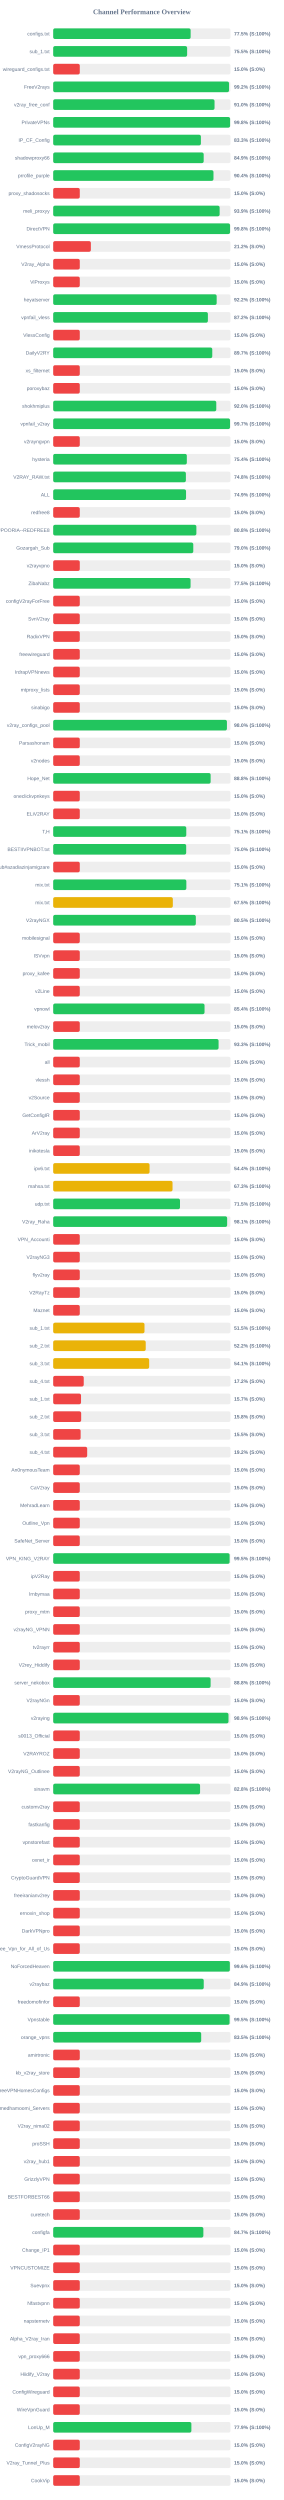
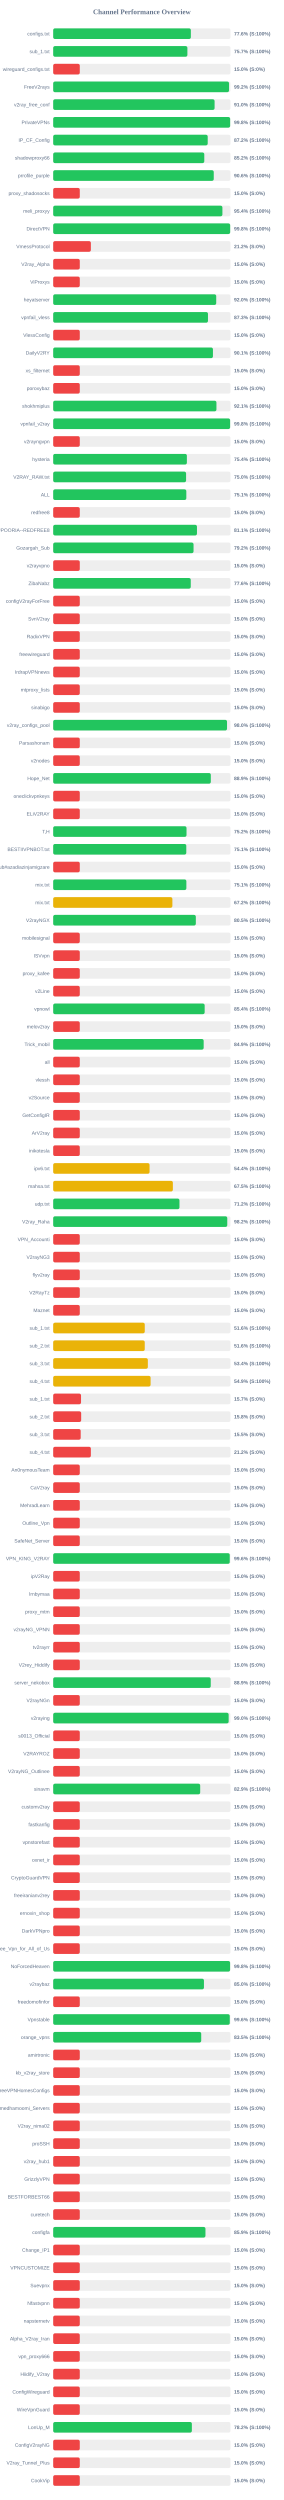
<svg xmlns="http://www.w3.org/2000/svg" width="800" height="7050" version="1.1">
  <style>
        .row { font: 14px Arial; fill: #64748b; }
        .score { font: bold 14px Arial; fill: #64748b; }
    </style>
  <text x="400" y="40" text-anchor="middle" font-size="20px" font-weight="bold" fill="#64748b">Channel Performance Overview</text>
  <rect x="150" y="80" width="500" height="30" fill="#eee" rx="5" />
-   <rect x="150" y="80" width="387.6" height="30" fill="#22c55e" rx="5" />
+   <rect x="150" y="80" width="388.2" height="30" fill="#22c55e" rx="5" />
  <text x="140" y="100" text-anchor="end" class="row">configs.txt</text>
-   <text x="660" y="100" text-anchor="start" class="score">77.5% (S:100%)</text>
+   <text x="660" y="100" text-anchor="start" class="score">77.6% (S:100%)</text>
  <rect x="150" y="130" width="500" height="30" fill="#eee" rx="5" />
-   <rect x="150" y="130" width="377.7" height="30" fill="#22c55e" rx="5" />
+   <rect x="150" y="130" width="378.45" height="30" fill="#22c55e" rx="5" />
  <text x="140" y="150" text-anchor="end" class="row">sub_1.txt</text>
-   <text x="660" y="150" text-anchor="start" class="score">75.5% (S:100%)</text>
+   <text x="660" y="150" text-anchor="start" class="score">75.7% (S:100%)</text>
  <rect x="150" y="180" width="500" height="30" fill="#eee" rx="5" />
  <rect x="150" y="180" width="75.0" height="30" fill="#ef4444" rx="5" />
  <text x="140" y="200" text-anchor="end" class="row">wireguard_configs.txt</text>
  <text x="660" y="200" text-anchor="start" class="score">15.0% (S:0%)</text>
  <rect x="150" y="230" width="500" height="30" fill="#eee" rx="5" />
  <rect x="150" y="230" width="495.9" height="30" fill="#22c55e" rx="5" />
  <text x="140" y="250" text-anchor="end" class="row">FreeV2rays</text>
  <text x="660" y="250" text-anchor="start" class="score">99.2% (S:100%)</text>
  <rect x="150" y="280" width="500" height="30" fill="#eee" rx="5" />
-   <rect x="150" y="280" width="455.0" height="30" fill="#22c55e" rx="5" />
+   <rect x="150" y="280" width="455.15" height="30" fill="#22c55e" rx="5" />
  <text x="140" y="300" text-anchor="end" class="row">v2ray_free_conf</text>
  <text x="660" y="300" text-anchor="start" class="score">91.0% (S:100%)</text>
  <rect x="150" y="330" width="500" height="30" fill="#eee" rx="5" />
-   <rect x="150" y="330" width="498.85" height="30" fill="#22c55e" rx="5" />
+   <rect x="150" y="330" width="499.0" height="30" fill="#22c55e" rx="5" />
  <text x="140" y="350" text-anchor="end" class="row">PrivateVPNs</text>
  <text x="660" y="350" text-anchor="start" class="score">99.8% (S:100%)</text>
  <rect x="150" y="380" width="500" height="30" fill="#eee" rx="5" />
-   <rect x="150" y="380" width="416.55" height="30" fill="#22c55e" rx="5" />
+   <rect x="150" y="380" width="435.75" height="30" fill="#22c55e" rx="5" />
  <text x="140" y="400" text-anchor="end" class="row">IP_CF_Config</text>
-   <text x="660" y="400" text-anchor="start" class="score">83.3% (S:100%)</text>
+   <text x="660" y="400" text-anchor="start" class="score">87.2% (S:100%)</text>
  <rect x="150" y="430" width="500" height="30" fill="#eee" rx="5" />
-   <rect x="150" y="430" width="424.4" height="30" fill="#22c55e" rx="5" />
+   <rect x="150" y="430" width="426.1" height="30" fill="#22c55e" rx="5" />
  <text x="140" y="450" text-anchor="end" class="row">shadowproxy66</text>
-   <text x="660" y="450" text-anchor="start" class="score">84.9% (S:100%)</text>
+   <text x="660" y="450" text-anchor="start" class="score">85.2% (S:100%)</text>
  <rect x="150" y="480" width="500" height="30" fill="#eee" rx="5" />
-   <rect x="150" y="480" width="452.0" height="30" fill="#22c55e" rx="5" />
+   <rect x="150" y="480" width="452.8" height="30" fill="#22c55e" rx="5" />
  <text x="140" y="500" text-anchor="end" class="row">prrofile_purple</text>
-   <text x="660" y="500" text-anchor="start" class="score">90.4% (S:100%)</text>
+   <text x="660" y="500" text-anchor="start" class="score">90.6% (S:100%)</text>
  <rect x="150" y="530" width="500" height="30" fill="#eee" rx="5" />
  <rect x="150" y="530" width="75.0" height="30" fill="#ef4444" rx="5" />
  <text x="140" y="550" text-anchor="end" class="row">proxy_shadosocks</text>
  <text x="660" y="550" text-anchor="start" class="score">15.0% (S:0%)</text>
  <rect x="150" y="580" width="500" height="30" fill="#eee" rx="5" />
-   <rect x="150" y="580" width="469.4" height="30" fill="#22c55e" rx="5" />
+   <rect x="150" y="580" width="477.2" height="30" fill="#22c55e" rx="5" />
  <text x="140" y="600" text-anchor="end" class="row">meli_proxyy</text>
-   <text x="660" y="600" text-anchor="start" class="score">93.9% (S:100%)</text>
+   <text x="660" y="600" text-anchor="start" class="score">95.4% (S:100%)</text>
  <rect x="150" y="630" width="500" height="30" fill="#eee" rx="5" />
-   <rect x="150" y="630" width="498.75" height="30" fill="#22c55e" rx="5" />
+   <rect x="150" y="630" width="499.05" height="30" fill="#22c55e" rx="5" />
  <text x="140" y="650" text-anchor="end" class="row">DirectVPN</text>
  <text x="660" y="650" text-anchor="start" class="score">99.8% (S:100%)</text>
  <rect x="150" y="680" width="500" height="30" fill="#eee" rx="5" />
  <rect x="150" y="680" width="106.25" height="30" fill="#ef4444" rx="5" />
  <text x="140" y="700" text-anchor="end" class="row">VmessProtocol</text>
  <text x="660" y="700" text-anchor="start" class="score">21.2% (S:0%)</text>
  <rect x="150" y="730" width="500" height="30" fill="#eee" rx="5" />
  <rect x="150" y="730" width="75.0" height="30" fill="#ef4444" rx="5" />
  <text x="140" y="750" text-anchor="end" class="row">V2ray_Alpha</text>
  <text x="660" y="750" text-anchor="start" class="score">15.0% (S:0%)</text>
  <rect x="150" y="780" width="500" height="30" fill="#eee" rx="5" />
  <rect x="150" y="780" width="75.0" height="30" fill="#ef4444" rx="5" />
  <text x="140" y="800" text-anchor="end" class="row">ViProxys</text>
  <text x="660" y="800" text-anchor="start" class="score">15.0% (S:0%)</text>
  <rect x="150" y="830" width="500" height="30" fill="#eee" rx="5" />
-   <rect x="150" y="830" width="461.0" height="30" fill="#22c55e" rx="5" />
+   <rect x="150" y="830" width="459.75" height="30" fill="#22c55e" rx="5" />
  <text x="140" y="850" text-anchor="end" class="row">heyatserver</text>
-   <text x="660" y="850" text-anchor="start" class="score">92.2% (S:100%)</text>
+   <text x="660" y="850" text-anchor="start" class="score">92.0% (S:100%)</text>
  <rect x="150" y="880" width="500" height="30" fill="#eee" rx="5" />
-   <rect x="150" y="880" width="436.25" height="30" fill="#22c55e" rx="5" />
+   <rect x="150" y="880" width="436.5" height="30" fill="#22c55e" rx="5" />
  <text x="140" y="900" text-anchor="end" class="row">vpnfail_vless</text>
-   <text x="660" y="900" text-anchor="start" class="score">87.2% (S:100%)</text>
+   <text x="660" y="900" text-anchor="start" class="score">87.3% (S:100%)</text>
  <rect x="150" y="930" width="500" height="30" fill="#eee" rx="5" />
  <rect x="150" y="930" width="75.0" height="30" fill="#ef4444" rx="5" />
  <text x="140" y="950" text-anchor="end" class="row">VlessConfig</text>
  <text x="660" y="950" text-anchor="start" class="score">15.0% (S:0%)</text>
  <rect x="150" y="980" width="500" height="30" fill="#eee" rx="5" />
-   <rect x="150" y="980" width="448.6" height="30" fill="#22c55e" rx="5" />
+   <rect x="150" y="980" width="450.5" height="30" fill="#22c55e" rx="5" />
  <text x="140" y="1000" text-anchor="end" class="row">DailyV2RY</text>
-   <text x="660" y="1000" text-anchor="start" class="score">89.7% (S:100%)</text>
+   <text x="660" y="1000" text-anchor="start" class="score">90.1% (S:100%)</text>
  <rect x="150" y="1030" width="500" height="30" fill="#eee" rx="5" />
  <rect x="150" y="1030" width="75.0" height="30" fill="#ef4444" rx="5" />
  <text x="140" y="1050" text-anchor="end" class="row">xs_filternet</text>
  <text x="660" y="1050" text-anchor="start" class="score">15.0% (S:0%)</text>
  <rect x="150" y="1080" width="500" height="30" fill="#eee" rx="5" />
  <rect x="150" y="1080" width="75.0" height="30" fill="#ef4444" rx="5" />
  <text x="140" y="1100" text-anchor="end" class="row">poroxybaz</text>
  <text x="660" y="1100" text-anchor="start" class="score">15.0% (S:0%)</text>
  <rect x="150" y="1130" width="500" height="30" fill="#eee" rx="5" />
-   <rect x="150" y="1130" width="459.9" height="30" fill="#22c55e" rx="5" />
+   <rect x="150" y="1130" width="460.35" height="30" fill="#22c55e" rx="5" />
  <text x="140" y="1150" text-anchor="end" class="row">shokhmiplus</text>
-   <text x="660" y="1150" text-anchor="start" class="score">92.0% (S:100%)</text>
+   <text x="660" y="1150" text-anchor="start" class="score">92.1% (S:100%)</text>
  <rect x="150" y="1180" width="500" height="30" fill="#eee" rx="5" />
-   <rect x="150" y="1180" width="498.7" height="30" fill="#22c55e" rx="5" />
+   <rect x="150" y="1180" width="498.9" height="30" fill="#22c55e" rx="5" />
  <text x="140" y="1200" text-anchor="end" class="row">vpnfail_v2ray</text>
-   <text x="660" y="1200" text-anchor="start" class="score">99.7% (S:100%)</text>
+   <text x="660" y="1200" text-anchor="start" class="score">99.8% (S:100%)</text>
  <rect x="150" y="1230" width="500" height="30" fill="#eee" rx="5" />
  <rect x="150" y="1230" width="75.0" height="30" fill="#ef4444" rx="5" />
  <text x="140" y="1250" text-anchor="end" class="row">v2rayngvpn</text>
  <text x="660" y="1250" text-anchor="start" class="score">15.0% (S:0%)</text>
  <rect x="150" y="1280" width="500" height="30" fill="#eee" rx="5" />
-   <rect x="150" y="1280" width="376.85" height="30" fill="#22c55e" rx="5" />
+   <rect x="150" y="1280" width="377.0" height="30" fill="#22c55e" rx="5" />
  <text x="140" y="1300" text-anchor="end" class="row">hysteria</text>
  <text x="660" y="1300" text-anchor="start" class="score">75.4% (S:100%)</text>
  <rect x="150" y="1330" width="500" height="30" fill="#eee" rx="5" />
-   <rect x="150" y="1330" width="374.2" height="30" fill="#22c55e" rx="5" />
+   <rect x="150" y="1330" width="374.75" height="30" fill="#22c55e" rx="5" />
  <text x="140" y="1350" text-anchor="end" class="row">V2RAY_RAW.txt</text>
-   <text x="660" y="1350" text-anchor="start" class="score">74.8% (S:100%)</text>
+   <text x="660" y="1350" text-anchor="start" class="score">75.0% (S:100%)</text>
  <rect x="150" y="1380" width="500" height="30" fill="#eee" rx="5" />
-   <rect x="150" y="1380" width="374.65" height="30" fill="#22c55e" rx="5" />
+   <rect x="150" y="1380" width="375.45" height="30" fill="#22c55e" rx="5" />
  <text x="140" y="1400" text-anchor="end" class="row">ALL</text>
-   <text x="660" y="1400" text-anchor="start" class="score">74.9% (S:100%)</text>
+   <text x="660" y="1400" text-anchor="start" class="score">75.1% (S:100%)</text>
  <rect x="150" y="1430" width="500" height="30" fill="#eee" rx="5" />
  <rect x="150" y="1430" width="75.0" height="30" fill="#ef4444" rx="5" />
  <text x="140" y="1450" text-anchor="end" class="row">redfree8</text>
  <text x="660" y="1450" text-anchor="start" class="score">15.0% (S:0%)</text>
  <rect x="150" y="1480" width="500" height="30" fill="#eee" rx="5" />
-   <rect x="150" y="1480" width="403.8" height="30" fill="#22c55e" rx="5" />
+   <rect x="150" y="1480" width="405.45" height="30" fill="#22c55e" rx="5" />
  <text x="140" y="1500" text-anchor="end" class="row">POORIA--REDFREE8.txt#POORIA--REDFREE8</text>
-   <text x="660" y="1500" text-anchor="start" class="score">80.8% (S:100%)</text>
+   <text x="660" y="1500" text-anchor="start" class="score">81.1% (S:100%)</text>
  <rect x="150" y="1530" width="500" height="30" fill="#eee" rx="5" />
-   <rect x="150" y="1530" width="395.05" height="30" fill="#22c55e" rx="5" />
+   <rect x="150" y="1530" width="395.8" height="30" fill="#22c55e" rx="5" />
  <text x="140" y="1550" text-anchor="end" class="row">Gozargah_Sub</text>
-   <text x="660" y="1550" text-anchor="start" class="score">79.0% (S:100%)</text>
+   <text x="660" y="1550" text-anchor="start" class="score">79.2% (S:100%)</text>
  <rect x="150" y="1580" width="500" height="30" fill="#eee" rx="5" />
  <rect x="150" y="1580" width="75.0" height="30" fill="#ef4444" rx="5" />
  <text x="140" y="1600" text-anchor="end" class="row">v2rayvpno</text>
  <text x="660" y="1600" text-anchor="start" class="score">15.0% (S:0%)</text>
  <rect x="150" y="1630" width="500" height="30" fill="#eee" rx="5" />
-   <rect x="150" y="1630" width="387.4" height="30" fill="#22c55e" rx="5" />
+   <rect x="150" y="1630" width="387.95" height="30" fill="#22c55e" rx="5" />
  <text x="140" y="1650" text-anchor="end" class="row">ZibaNabz</text>
-   <text x="660" y="1650" text-anchor="start" class="score">77.5% (S:100%)</text>
+   <text x="660" y="1650" text-anchor="start" class="score">77.6% (S:100%)</text>
  <rect x="150" y="1680" width="500" height="30" fill="#eee" rx="5" />
  <rect x="150" y="1680" width="75.0" height="30" fill="#ef4444" rx="5" />
  <text x="140" y="1700" text-anchor="end" class="row">configV2rayForFree</text>
  <text x="660" y="1700" text-anchor="start" class="score">15.0% (S:0%)</text>
  <rect x="150" y="1730" width="500" height="30" fill="#eee" rx="5" />
  <rect x="150" y="1730" width="75.0" height="30" fill="#ef4444" rx="5" />
  <text x="140" y="1750" text-anchor="end" class="row">SvnV2ray</text>
  <text x="660" y="1750" text-anchor="start" class="score">15.0% (S:0%)</text>
  <rect x="150" y="1780" width="500" height="30" fill="#eee" rx="5" />
  <rect x="150" y="1780" width="75.0" height="30" fill="#ef4444" rx="5" />
  <text x="140" y="1800" text-anchor="end" class="row">RadixVPN</text>
  <text x="660" y="1800" text-anchor="start" class="score">15.0% (S:0%)</text>
  <rect x="150" y="1830" width="500" height="30" fill="#eee" rx="5" />
  <rect x="150" y="1830" width="75.0" height="30" fill="#ef4444" rx="5" />
  <text x="140" y="1850" text-anchor="end" class="row">freewireguard</text>
  <text x="660" y="1850" text-anchor="start" class="score">15.0% (S:0%)</text>
  <rect x="150" y="1880" width="500" height="30" fill="#eee" rx="5" />
  <rect x="150" y="1880" width="75.0" height="30" fill="#ef4444" rx="5" />
  <text x="140" y="1900" text-anchor="end" class="row">IrdrapVPNnews</text>
  <text x="660" y="1900" text-anchor="start" class="score">15.0% (S:0%)</text>
  <rect x="150" y="1930" width="500" height="30" fill="#eee" rx="5" />
  <rect x="150" y="1930" width="75.0" height="30" fill="#ef4444" rx="5" />
  <text x="140" y="1950" text-anchor="end" class="row">mtproxy_lists</text>
  <text x="660" y="1950" text-anchor="start" class="score">15.0% (S:0%)</text>
  <rect x="150" y="1980" width="500" height="30" fill="#eee" rx="5" />
  <rect x="150" y="1980" width="75.0" height="30" fill="#ef4444" rx="5" />
  <text x="140" y="2000" text-anchor="end" class="row">sinabigo</text>
  <text x="660" y="2000" text-anchor="start" class="score">15.0% (S:0%)</text>
  <rect x="150" y="2030" width="500" height="30" fill="#eee" rx="5" />
-   <rect x="150" y="2030" width="489.95" height="30" fill="#22c55e" rx="5" />
+   <rect x="150" y="2030" width="490.25" height="30" fill="#22c55e" rx="5" />
  <text x="140" y="2050" text-anchor="end" class="row">v2ray_configs_pool</text>
  <text x="660" y="2050" text-anchor="start" class="score">98.0% (S:100%)</text>
  <rect x="150" y="2080" width="500" height="30" fill="#eee" rx="5" />
  <rect x="150" y="2080" width="75.0" height="30" fill="#ef4444" rx="5" />
  <text x="140" y="2100" text-anchor="end" class="row">Parsashonam</text>
  <text x="660" y="2100" text-anchor="start" class="score">15.0% (S:0%)</text>
  <rect x="150" y="2130" width="500" height="30" fill="#eee" rx="5" />
  <rect x="150" y="2130" width="75.0" height="30" fill="#ef4444" rx="5" />
  <text x="140" y="2150" text-anchor="end" class="row">v2nodes</text>
  <text x="660" y="2150" text-anchor="start" class="score">15.0% (S:0%)</text>
  <rect x="150" y="2180" width="500" height="30" fill="#eee" rx="5" />
-   <rect x="150" y="2180" width="444.0" height="30" fill="#22c55e" rx="5" />
+   <rect x="150" y="2180" width="444.5" height="30" fill="#22c55e" rx="5" />
  <text x="140" y="2200" text-anchor="end" class="row">Hope_Net</text>
-   <text x="660" y="2200" text-anchor="start" class="score">88.8% (S:100%)</text>
+   <text x="660" y="2200" text-anchor="start" class="score">88.9% (S:100%)</text>
  <rect x="150" y="2230" width="500" height="30" fill="#eee" rx="5" />
  <rect x="150" y="2230" width="75.0" height="30" fill="#ef4444" rx="5" />
  <text x="140" y="2250" text-anchor="end" class="row">oneclickvpnkeys</text>
  <text x="660" y="2250" text-anchor="start" class="score">15.0% (S:0%)</text>
  <rect x="150" y="2280" width="500" height="30" fill="#eee" rx="5" />
  <rect x="150" y="2280" width="75.0" height="30" fill="#ef4444" rx="5" />
  <text x="140" y="2300" text-anchor="end" class="row">ELiV2RAY</text>
  <text x="660" y="2300" text-anchor="start" class="score">15.0% (S:0%)</text>
  <rect x="150" y="2330" width="500" height="30" fill="#eee" rx="5" />
-   <rect x="150" y="2330" width="375.3" height="30" fill="#22c55e" rx="5" />
+   <rect x="150" y="2330" width="376.0" height="30" fill="#22c55e" rx="5" />
  <text x="140" y="2350" text-anchor="end" class="row">T,H</text>
-   <text x="660" y="2350" text-anchor="start" class="score">75.1% (S:100%)</text>
+   <text x="660" y="2350" text-anchor="start" class="score">75.2% (S:100%)</text>
  <rect x="150" y="2380" width="500" height="30" fill="#eee" rx="5" />
-   <rect x="150" y="2380" width="375.05" height="30" fill="#22c55e" rx="5" />
+   <rect x="150" y="2380" width="375.35" height="30" fill="#22c55e" rx="5" />
  <text x="140" y="2400" text-anchor="end" class="row">BESTIIVPNBOT.txt</text>
-   <text x="660" y="2400" text-anchor="start" class="score">75.0% (S:100%)</text>
+   <text x="660" y="2400" text-anchor="start" class="score">75.1% (S:100%)</text>
  <rect x="150" y="2430" width="500" height="30" fill="#eee" rx="5" />
  <rect x="150" y="2430" width="75.0" height="30" fill="#ef4444" rx="5" />
  <text x="140" y="2450" text-anchor="end" class="row">Sub#azadiazinjamigzare</text>
  <text x="660" y="2450" text-anchor="start" class="score">15.0% (S:0%)</text>
  <rect x="150" y="2480" width="500" height="30" fill="#eee" rx="5" />
-   <rect x="150" y="2480" width="375.5" height="30" fill="#22c55e" rx="5" />
+   <rect x="150" y="2480" width="375.55" height="30" fill="#22c55e" rx="5" />
  <text x="140" y="2500" text-anchor="end" class="row">mix.txt</text>
  <text x="660" y="2500" text-anchor="start" class="score">75.1% (S:100%)</text>
  <rect x="150" y="2530" width="500" height="30" fill="#eee" rx="5" />
-   <rect x="150" y="2530" width="337.4" height="30" fill="#eab308" rx="5" />
+   <rect x="150" y="2530" width="336.1" height="30" fill="#eab308" rx="5" />
  <text x="140" y="2550" text-anchor="end" class="row">mix.txt</text>
-   <text x="660" y="2550" text-anchor="start" class="score">67.5% (S:100%)</text>
+   <text x="660" y="2550" text-anchor="start" class="score">67.2% (S:100%)</text>
  <rect x="150" y="2580" width="500" height="30" fill="#eee" rx="5" />
  <rect x="150" y="2580" width="402.25" height="30" fill="#22c55e" rx="5" />
  <text x="140" y="2600" text-anchor="end" class="row">V2rayNGX</text>
  <text x="660" y="2600" text-anchor="start" class="score">80.5% (S:100%)</text>
  <rect x="150" y="2630" width="500" height="30" fill="#eee" rx="5" />
  <rect x="150" y="2630" width="75.0" height="30" fill="#ef4444" rx="5" />
  <text x="140" y="2650" text-anchor="end" class="row">mobilesignal</text>
  <text x="660" y="2650" text-anchor="start" class="score">15.0% (S:0%)</text>
  <rect x="150" y="2680" width="500" height="30" fill="#eee" rx="5" />
  <rect x="150" y="2680" width="75.0" height="30" fill="#ef4444" rx="5" />
  <text x="140" y="2700" text-anchor="end" class="row">ISVvpn</text>
  <text x="660" y="2700" text-anchor="start" class="score">15.0% (S:0%)</text>
  <rect x="150" y="2730" width="500" height="30" fill="#eee" rx="5" />
  <rect x="150" y="2730" width="75.0" height="30" fill="#ef4444" rx="5" />
  <text x="140" y="2750" text-anchor="end" class="row">proxy_kafee</text>
  <text x="660" y="2750" text-anchor="start" class="score">15.0% (S:0%)</text>
  <rect x="150" y="2780" width="500" height="30" fill="#eee" rx="5" />
  <rect x="150" y="2780" width="75.0" height="30" fill="#ef4444" rx="5" />
  <text x="140" y="2800" text-anchor="end" class="row">v2Line</text>
  <text x="660" y="2800" text-anchor="start" class="score">15.0% (S:0%)</text>
  <rect x="150" y="2830" width="500" height="30" fill="#eee" rx="5" />
-   <rect x="150" y="2830" width="426.8" height="30" fill="#22c55e" rx="5" />
+   <rect x="150" y="2830" width="427.15" height="30" fill="#22c55e" rx="5" />
  <text x="140" y="2850" text-anchor="end" class="row">vpnowl</text>
  <text x="660" y="2850" text-anchor="start" class="score">85.4% (S:100%)</text>
  <rect x="150" y="2880" width="500" height="30" fill="#eee" rx="5" />
  <rect x="150" y="2880" width="75.0" height="30" fill="#ef4444" rx="5" />
  <text x="140" y="2900" text-anchor="end" class="row">melov2ray</text>
  <text x="660" y="2900" text-anchor="start" class="score">15.0% (S:0%)</text>
  <rect x="150" y="2930" width="500" height="30" fill="#eee" rx="5" />
-   <rect x="150" y="2930" width="466.4" height="30" fill="#22c55e" rx="5" />
+   <rect x="150" y="2930" width="424.35" height="30" fill="#22c55e" rx="5" />
  <text x="140" y="2950" text-anchor="end" class="row">Trick_mobil</text>
-   <text x="660" y="2950" text-anchor="start" class="score">93.3% (S:100%)</text>
+   <text x="660" y="2950" text-anchor="start" class="score">84.9% (S:100%)</text>
  <rect x="150" y="2980" width="500" height="30" fill="#eee" rx="5" />
  <rect x="150" y="2980" width="75.0" height="30" fill="#ef4444" rx="5" />
  <text x="140" y="3000" text-anchor="end" class="row">all</text>
  <text x="660" y="3000" text-anchor="start" class="score">15.0% (S:0%)</text>
  <rect x="150" y="3030" width="500" height="30" fill="#eee" rx="5" />
  <rect x="150" y="3030" width="75.0" height="30" fill="#ef4444" rx="5" />
  <text x="140" y="3050" text-anchor="end" class="row">vlessh</text>
  <text x="660" y="3050" text-anchor="start" class="score">15.0% (S:0%)</text>
  <rect x="150" y="3080" width="500" height="30" fill="#eee" rx="5" />
  <rect x="150" y="3080" width="75.0" height="30" fill="#ef4444" rx="5" />
  <text x="140" y="3100" text-anchor="end" class="row">v2Source</text>
  <text x="660" y="3100" text-anchor="start" class="score">15.0% (S:0%)</text>
  <rect x="150" y="3130" width="500" height="30" fill="#eee" rx="5" />
  <rect x="150" y="3130" width="75.0" height="30" fill="#ef4444" rx="5" />
  <text x="140" y="3150" text-anchor="end" class="row">GetConfigIR</text>
  <text x="660" y="3150" text-anchor="start" class="score">15.0% (S:0%)</text>
  <rect x="150" y="3180" width="500" height="30" fill="#eee" rx="5" />
  <rect x="150" y="3180" width="75.0" height="30" fill="#ef4444" rx="5" />
  <text x="140" y="3200" text-anchor="end" class="row">ArV2ray</text>
  <text x="660" y="3200" text-anchor="start" class="score">15.0% (S:0%)</text>
  <rect x="150" y="3230" width="500" height="30" fill="#eee" rx="5" />
  <rect x="150" y="3230" width="75.0" height="30" fill="#ef4444" rx="5" />
  <text x="140" y="3250" text-anchor="end" class="row">inikotesla</text>
  <text x="660" y="3250" text-anchor="start" class="score">15.0% (S:0%)</text>
  <rect x="150" y="3280" width="500" height="30" fill="#eee" rx="5" />
  <rect x="150" y="3280" width="271.75" height="30" fill="#eab308" rx="5" />
  <text x="140" y="3300" text-anchor="end" class="row">ipv6.txt</text>
  <text x="660" y="3300" text-anchor="start" class="score">54.4% (S:100%)</text>
  <rect x="150" y="3330" width="500" height="30" fill="#eee" rx="5" />
-   <rect x="150" y="3330" width="336.55" height="30" fill="#eab308" rx="5" />
+   <rect x="150" y="3330" width="337.5" height="30" fill="#eab308" rx="5" />
  <text x="140" y="3350" text-anchor="end" class="row">mahsa.txt</text>
-   <text x="660" y="3350" text-anchor="start" class="score">67.3% (S:100%)</text>
+   <text x="660" y="3350" text-anchor="start" class="score">67.5% (S:100%)</text>
  <rect x="150" y="3380" width="500" height="30" fill="#eee" rx="5" />
-   <rect x="150" y="3380" width="357.6" height="30" fill="#22c55e" rx="5" />
+   <rect x="150" y="3380" width="356.1" height="30" fill="#22c55e" rx="5" />
  <text x="140" y="3400" text-anchor="end" class="row">udp.txt</text>
-   <text x="660" y="3400" text-anchor="start" class="score">71.5% (S:100%)</text>
+   <text x="660" y="3400" text-anchor="start" class="score">71.2% (S:100%)</text>
  <rect x="150" y="3430" width="500" height="30" fill="#eee" rx="5" />
-   <rect x="150" y="3430" width="490.55" height="30" fill="#22c55e" rx="5" />
+   <rect x="150" y="3430" width="490.9" height="30" fill="#22c55e" rx="5" />
  <text x="140" y="3450" text-anchor="end" class="row">V2ray_Raha</text>
-   <text x="660" y="3450" text-anchor="start" class="score">98.1% (S:100%)</text>
+   <text x="660" y="3450" text-anchor="start" class="score">98.2% (S:100%)</text>
  <rect x="150" y="3480" width="500" height="30" fill="#eee" rx="5" />
  <rect x="150" y="3480" width="75.0" height="30" fill="#ef4444" rx="5" />
  <text x="140" y="3500" text-anchor="end" class="row">VPN_Accounti</text>
  <text x="660" y="3500" text-anchor="start" class="score">15.0% (S:0%)</text>
  <rect x="150" y="3530" width="500" height="30" fill="#eee" rx="5" />
  <rect x="150" y="3530" width="75.0" height="30" fill="#ef4444" rx="5" />
  <text x="140" y="3550" text-anchor="end" class="row">V2rayNG3</text>
  <text x="660" y="3550" text-anchor="start" class="score">15.0% (S:0%)</text>
  <rect x="150" y="3580" width="500" height="30" fill="#eee" rx="5" />
  <rect x="150" y="3580" width="75.0" height="30" fill="#ef4444" rx="5" />
  <text x="140" y="3600" text-anchor="end" class="row">flyv2ray</text>
  <text x="660" y="3600" text-anchor="start" class="score">15.0% (S:0%)</text>
  <rect x="150" y="3630" width="500" height="30" fill="#eee" rx="5" />
  <rect x="150" y="3630" width="75.0" height="30" fill="#ef4444" rx="5" />
  <text x="140" y="3650" text-anchor="end" class="row">V2RayTz</text>
  <text x="660" y="3650" text-anchor="start" class="score">15.0% (S:0%)</text>
  <rect x="150" y="3680" width="500" height="30" fill="#eee" rx="5" />
  <rect x="150" y="3680" width="75.0" height="30" fill="#ef4444" rx="5" />
  <text x="140" y="3700" text-anchor="end" class="row">Maznet</text>
  <text x="660" y="3700" text-anchor="start" class="score">15.0% (S:0%)</text>
  <rect x="150" y="3730" width="500" height="30" fill="#eee" rx="5" />
-   <rect x="150" y="3730" width="257.5" height="30" fill="#eab308" rx="5" />
+   <rect x="150" y="3730" width="258.25" height="30" fill="#eab308" rx="5" />
  <text x="140" y="3750" text-anchor="end" class="row">sub_1.txt</text>
-   <text x="660" y="3750" text-anchor="start" class="score">51.5% (S:100%)</text>
+   <text x="660" y="3750" text-anchor="start" class="score">51.6% (S:100%)</text>
  <rect x="150" y="3780" width="500" height="30" fill="#eee" rx="5" />
-   <rect x="150" y="3780" width="260.95" height="30" fill="#eab308" rx="5" />
+   <rect x="150" y="3780" width="258.2" height="30" fill="#eab308" rx="5" />
  <text x="140" y="3800" text-anchor="end" class="row">sub_2.txt</text>
-   <text x="660" y="3800" text-anchor="start" class="score">52.2% (S:100%)</text>
+   <text x="660" y="3800" text-anchor="start" class="score">51.6% (S:100%)</text>
  <rect x="150" y="3830" width="500" height="30" fill="#eee" rx="5" />
-   <rect x="150" y="3830" width="270.65" height="30" fill="#eab308" rx="5" />
+   <rect x="150" y="3830" width="266.95" height="30" fill="#eab308" rx="5" />
  <text x="140" y="3850" text-anchor="end" class="row">sub_3.txt</text>
-   <text x="660" y="3850" text-anchor="start" class="score">54.1% (S:100%)</text>
+   <text x="660" y="3850" text-anchor="start" class="score">53.4% (S:100%)</text>
  <rect x="150" y="3880" width="500" height="30" fill="#eee" rx="5" />
-   <rect x="150" y="3880" width="86.15" height="30" fill="#ef4444" rx="5" />
+   <rect x="150" y="3880" width="274.7" height="30" fill="#eab308" rx="5" />
  <text x="140" y="3900" text-anchor="end" class="row">sub_4.txt</text>
-   <text x="660" y="3900" text-anchor="start" class="score">17.2% (S:0%)</text>
+   <text x="660" y="3900" text-anchor="start" class="score">54.9% (S:100%)</text>
  <rect x="150" y="3930" width="500" height="30" fill="#eee" rx="5" />
  <rect x="150" y="3930" width="78.5" height="30" fill="#ef4444" rx="5" />
  <text x="140" y="3950" text-anchor="end" class="row">sub_1.txt</text>
  <text x="660" y="3950" text-anchor="start" class="score">15.7% (S:0%)</text>
  <rect x="150" y="3980" width="500" height="30" fill="#eee" rx="5" />
  <rect x="150" y="3980" width="78.9" height="30" fill="#ef4444" rx="5" />
  <text x="140" y="4000" text-anchor="end" class="row">sub_2.txt</text>
  <text x="660" y="4000" text-anchor="start" class="score">15.8% (S:0%)</text>
  <rect x="150" y="4030" width="500" height="30" fill="#eee" rx="5" />
-   <rect x="150" y="4030" width="77.4" height="30" fill="#ef4444" rx="5" />
+   <rect x="150" y="4030" width="77.55" height="30" fill="#ef4444" rx="5" />
  <text x="140" y="4050" text-anchor="end" class="row">sub_3.txt</text>
  <text x="660" y="4050" text-anchor="start" class="score">15.5% (S:0%)</text>
  <rect x="150" y="4080" width="500" height="30" fill="#eee" rx="5" />
-   <rect x="150" y="4080" width="95.85" height="30" fill="#ef4444" rx="5" />
+   <rect x="150" y="4080" width="106.25" height="30" fill="#ef4444" rx="5" />
  <text x="140" y="4100" text-anchor="end" class="row">sub_4.txt</text>
-   <text x="660" y="4100" text-anchor="start" class="score">19.2% (S:0%)</text>
+   <text x="660" y="4100" text-anchor="start" class="score">21.2% (S:0%)</text>
  <rect x="150" y="4130" width="500" height="30" fill="#eee" rx="5" />
  <rect x="150" y="4130" width="75.0" height="30" fill="#ef4444" rx="5" />
  <text x="140" y="4150" text-anchor="end" class="row">An0nymousTeam</text>
  <text x="660" y="4150" text-anchor="start" class="score">15.0% (S:0%)</text>
  <rect x="150" y="4180" width="500" height="30" fill="#eee" rx="5" />
  <rect x="150" y="4180" width="75.0" height="30" fill="#ef4444" rx="5" />
  <text x="140" y="4200" text-anchor="end" class="row">CaV2ray</text>
  <text x="660" y="4200" text-anchor="start" class="score">15.0% (S:0%)</text>
  <rect x="150" y="4230" width="500" height="30" fill="#eee" rx="5" />
  <rect x="150" y="4230" width="75.0" height="30" fill="#ef4444" rx="5" />
  <text x="140" y="4250" text-anchor="end" class="row">MehradLearn</text>
  <text x="660" y="4250" text-anchor="start" class="score">15.0% (S:0%)</text>
  <rect x="150" y="4280" width="500" height="30" fill="#eee" rx="5" />
  <rect x="150" y="4280" width="75.0" height="30" fill="#ef4444" rx="5" />
  <text x="140" y="4300" text-anchor="end" class="row">Outline_Vpn</text>
  <text x="660" y="4300" text-anchor="start" class="score">15.0% (S:0%)</text>
  <rect x="150" y="4330" width="500" height="30" fill="#eee" rx="5" />
  <rect x="150" y="4330" width="75.0" height="30" fill="#ef4444" rx="5" />
  <text x="140" y="4350" text-anchor="end" class="row">SafeNet_Server</text>
  <text x="660" y="4350" text-anchor="start" class="score">15.0% (S:0%)</text>
  <rect x="150" y="4380" width="500" height="30" fill="#eee" rx="5" />
-   <rect x="150" y="4380" width="497.5" height="30" fill="#22c55e" rx="5" />
+   <rect x="150" y="4380" width="497.9" height="30" fill="#22c55e" rx="5" />
  <text x="140" y="4400" text-anchor="end" class="row">VPN_KING_V2RAY</text>
-   <text x="660" y="4400" text-anchor="start" class="score">99.5% (S:100%)</text>
+   <text x="660" y="4400" text-anchor="start" class="score">99.6% (S:100%)</text>
  <rect x="150" y="4430" width="500" height="30" fill="#eee" rx="5" />
  <rect x="150" y="4430" width="75.0" height="30" fill="#ef4444" rx="5" />
  <text x="140" y="4450" text-anchor="end" class="row">ipV2Ray</text>
  <text x="660" y="4450" text-anchor="start" class="score">15.0% (S:0%)</text>
  <rect x="150" y="4480" width="500" height="30" fill="#eee" rx="5" />
  <rect x="150" y="4480" width="75.0" height="30" fill="#ef4444" rx="5" />
  <text x="140" y="4500" text-anchor="end" class="row">lrnbymaa</text>
  <text x="660" y="4500" text-anchor="start" class="score">15.0% (S:0%)</text>
  <rect x="150" y="4530" width="500" height="30" fill="#eee" rx="5" />
  <rect x="150" y="4530" width="75.0" height="30" fill="#ef4444" rx="5" />
  <text x="140" y="4550" text-anchor="end" class="row">proxy_mtm</text>
  <text x="660" y="4550" text-anchor="start" class="score">15.0% (S:0%)</text>
  <rect x="150" y="4580" width="500" height="30" fill="#eee" rx="5" />
  <rect x="150" y="4580" width="75.0" height="30" fill="#ef4444" rx="5" />
  <text x="140" y="4600" text-anchor="end" class="row">v2rayNG_VPNN</text>
  <text x="660" y="4600" text-anchor="start" class="score">15.0% (S:0%)</text>
  <rect x="150" y="4630" width="500" height="30" fill="#eee" rx="5" />
  <rect x="150" y="4630" width="75.0" height="30" fill="#ef4444" rx="5" />
  <text x="140" y="4650" text-anchor="end" class="row">tv2rayrr</text>
  <text x="660" y="4650" text-anchor="start" class="score">15.0% (S:0%)</text>
  <rect x="150" y="4680" width="500" height="30" fill="#eee" rx="5" />
  <rect x="150" y="4680" width="75.0" height="30" fill="#ef4444" rx="5" />
  <text x="140" y="4700" text-anchor="end" class="row">V2rey_Hiddify</text>
  <text x="660" y="4700" text-anchor="start" class="score">15.0% (S:0%)</text>
  <rect x="150" y="4730" width="500" height="30" fill="#eee" rx="5" />
-   <rect x="150" y="4730" width="443.9" height="30" fill="#22c55e" rx="5" />
+   <rect x="150" y="4730" width="444.3" height="30" fill="#22c55e" rx="5" />
  <text x="140" y="4750" text-anchor="end" class="row">server_nekobox</text>
-   <text x="660" y="4750" text-anchor="start" class="score">88.8% (S:100%)</text>
+   <text x="660" y="4750" text-anchor="start" class="score">88.9% (S:100%)</text>
  <rect x="150" y="4780" width="500" height="30" fill="#eee" rx="5" />
  <rect x="150" y="4780" width="75.0" height="30" fill="#ef4444" rx="5" />
  <text x="140" y="4800" text-anchor="end" class="row">V2rayNGn</text>
  <text x="660" y="4800" text-anchor="start" class="score">15.0% (S:0%)</text>
  <rect x="150" y="4830" width="500" height="30" fill="#eee" rx="5" />
-   <rect x="150" y="4830" width="494.35" height="30" fill="#22c55e" rx="5" />
+   <rect x="150" y="4830" width="494.8" height="30" fill="#22c55e" rx="5" />
  <text x="140" y="4850" text-anchor="end" class="row">v2raying</text>
-   <text x="660" y="4850" text-anchor="start" class="score">98.9% (S:100%)</text>
+   <text x="660" y="4850" text-anchor="start" class="score">99.0% (S:100%)</text>
  <rect x="150" y="4880" width="500" height="30" fill="#eee" rx="5" />
  <rect x="150" y="4880" width="75.0" height="30" fill="#ef4444" rx="5" />
  <text x="140" y="4900" text-anchor="end" class="row">s0013_Official</text>
  <text x="660" y="4900" text-anchor="start" class="score">15.0% (S:0%)</text>
  <rect x="150" y="4930" width="500" height="30" fill="#eee" rx="5" />
  <rect x="150" y="4930" width="75.0" height="30" fill="#ef4444" rx="5" />
  <text x="140" y="4950" text-anchor="end" class="row">V2RAYROZ</text>
  <text x="660" y="4950" text-anchor="start" class="score">15.0% (S:0%)</text>
  <rect x="150" y="4980" width="500" height="30" fill="#eee" rx="5" />
  <rect x="150" y="4980" width="75.0" height="30" fill="#ef4444" rx="5" />
  <text x="140" y="5000" text-anchor="end" class="row">V2rayNG_Outlinee</text>
  <text x="660" y="5000" text-anchor="start" class="score">15.0% (S:0%)</text>
  <rect x="150" y="5030" width="500" height="30" fill="#eee" rx="5" />
-   <rect x="150" y="5030" width="414.2" height="30" fill="#22c55e" rx="5" />
+   <rect x="150" y="5030" width="414.55" height="30" fill="#22c55e" rx="5" />
  <text x="140" y="5050" text-anchor="end" class="row">sinavm</text>
-   <text x="660" y="5050" text-anchor="start" class="score">82.8% (S:100%)</text>
+   <text x="660" y="5050" text-anchor="start" class="score">82.9% (S:100%)</text>
  <rect x="150" y="5080" width="500" height="30" fill="#eee" rx="5" />
  <rect x="150" y="5080" width="75.0" height="30" fill="#ef4444" rx="5" />
  <text x="140" y="5100" text-anchor="end" class="row">customv2ray</text>
  <text x="660" y="5100" text-anchor="start" class="score">15.0% (S:0%)</text>
  <rect x="150" y="5130" width="500" height="30" fill="#eee" rx="5" />
  <rect x="150" y="5130" width="75.0" height="30" fill="#ef4444" rx="5" />
  <text x="140" y="5150" text-anchor="end" class="row">fastkanfig</text>
  <text x="660" y="5150" text-anchor="start" class="score">15.0% (S:0%)</text>
  <rect x="150" y="5180" width="500" height="30" fill="#eee" rx="5" />
  <rect x="150" y="5180" width="75.0" height="30" fill="#ef4444" rx="5" />
  <text x="140" y="5200" text-anchor="end" class="row">vpnstorefast</text>
  <text x="660" y="5200" text-anchor="start" class="score">15.0% (S:0%)</text>
  <rect x="150" y="5230" width="500" height="30" fill="#eee" rx="5" />
  <rect x="150" y="5230" width="75.0" height="30" fill="#ef4444" rx="5" />
  <text x="140" y="5250" text-anchor="end" class="row">oxnet_ir</text>
  <text x="660" y="5250" text-anchor="start" class="score">15.0% (S:0%)</text>
  <rect x="150" y="5280" width="500" height="30" fill="#eee" rx="5" />
  <rect x="150" y="5280" width="75.0" height="30" fill="#ef4444" rx="5" />
  <text x="140" y="5300" text-anchor="end" class="row">CryptoGuardVPN</text>
  <text x="660" y="5300" text-anchor="start" class="score">15.0% (S:0%)</text>
  <rect x="150" y="5330" width="500" height="30" fill="#eee" rx="5" />
  <rect x="150" y="5330" width="75.0" height="30" fill="#ef4444" rx="5" />
  <text x="140" y="5350" text-anchor="end" class="row">freeiranianv2rey</text>
  <text x="660" y="5350" text-anchor="start" class="score">15.0% (S:0%)</text>
  <rect x="150" y="5380" width="500" height="30" fill="#eee" rx="5" />
  <rect x="150" y="5380" width="75.0" height="30" fill="#ef4444" rx="5" />
  <text x="140" y="5400" text-anchor="end" class="row">ernoxin_shop</text>
  <text x="660" y="5400" text-anchor="start" class="score">15.0% (S:0%)</text>
  <rect x="150" y="5430" width="500" height="30" fill="#eee" rx="5" />
  <rect x="150" y="5430" width="75.0" height="30" fill="#ef4444" rx="5" />
  <text x="140" y="5450" text-anchor="end" class="row">DarkVPNpro</text>
  <text x="660" y="5450" text-anchor="start" class="score">15.0% (S:0%)</text>
  <rect x="150" y="5480" width="500" height="30" fill="#eee" rx="5" />
  <rect x="150" y="5480" width="75.0" height="30" fill="#ef4444" rx="5" />
  <text x="140" y="5500" text-anchor="end" class="row">Free_Vpn_for_All_of_Us</text>
  <text x="660" y="5500" text-anchor="start" class="score">15.0% (S:0%)</text>
  <rect x="150" y="5530" width="500" height="30" fill="#eee" rx="5" />
-   <rect x="150" y="5530" width="498.2" height="30" fill="#22c55e" rx="5" />
+   <rect x="150" y="5530" width="498.85" height="30" fill="#22c55e" rx="5" />
  <text x="140" y="5550" text-anchor="end" class="row">NoForcedHeaven</text>
-   <text x="660" y="5550" text-anchor="start" class="score">99.6% (S:100%)</text>
+   <text x="660" y="5550" text-anchor="start" class="score">99.8% (S:100%)</text>
  <rect x="150" y="5580" width="500" height="30" fill="#eee" rx="5" />
-   <rect x="150" y="5580" width="424.55" height="30" fill="#22c55e" rx="5" />
+   <rect x="150" y="5580" width="425.15" height="30" fill="#22c55e" rx="5" />
  <text x="140" y="5600" text-anchor="end" class="row">v2raybaz</text>
-   <text x="660" y="5600" text-anchor="start" class="score">84.9% (S:100%)</text>
+   <text x="660" y="5600" text-anchor="start" class="score">85.0% (S:100%)</text>
  <rect x="150" y="5630" width="500" height="30" fill="#eee" rx="5" />
  <rect x="150" y="5630" width="75.0" height="30" fill="#ef4444" rx="5" />
  <text x="140" y="5650" text-anchor="end" class="row">freedomofinfor</text>
  <text x="660" y="5650" text-anchor="start" class="score">15.0% (S:0%)</text>
  <rect x="150" y="5680" width="500" height="30" fill="#eee" rx="5" />
-   <rect x="150" y="5680" width="497.4" height="30" fill="#22c55e" rx="5" />
+   <rect x="150" y="5680" width="497.95" height="30" fill="#22c55e" rx="5" />
  <text x="140" y="5700" text-anchor="end" class="row">Vpnstable</text>
-   <text x="660" y="5700" text-anchor="start" class="score">99.5% (S:100%)</text>
+   <text x="660" y="5700" text-anchor="start" class="score">99.6% (S:100%)</text>
  <rect x="150" y="5730" width="500" height="30" fill="#eee" rx="5" />
-   <rect x="150" y="5730" width="417.35" height="30" fill="#22c55e" rx="5" />
+   <rect x="150" y="5730" width="417.45" height="30" fill="#22c55e" rx="5" />
  <text x="140" y="5750" text-anchor="end" class="row">orange_vpns</text>
  <text x="660" y="5750" text-anchor="start" class="score">83.5% (S:100%)</text>
  <rect x="150" y="5780" width="500" height="30" fill="#eee" rx="5" />
  <rect x="150" y="5780" width="75.0" height="30" fill="#ef4444" rx="5" />
  <text x="140" y="5800" text-anchor="end" class="row">amirtronic</text>
  <text x="660" y="5800" text-anchor="start" class="score">15.0% (S:0%)</text>
  <rect x="150" y="5830" width="500" height="30" fill="#eee" rx="5" />
  <rect x="150" y="5830" width="75.0" height="30" fill="#ef4444" rx="5" />
  <text x="140" y="5850" text-anchor="end" class="row">kb_v2ray_store</text>
  <text x="660" y="5850" text-anchor="start" class="score">15.0% (S:0%)</text>
  <rect x="150" y="5880" width="500" height="30" fill="#eee" rx="5" />
  <rect x="150" y="5880" width="75.0" height="30" fill="#ef4444" rx="5" />
  <text x="140" y="5900" text-anchor="end" class="row">FreeVPNHomesConfigs</text>
  <text x="660" y="5900" text-anchor="start" class="score">15.0% (S:0%)</text>
  <rect x="150" y="5930" width="500" height="30" fill="#eee" rx="5" />
  <rect x="150" y="5930" width="75.0" height="30" fill="#ef4444" rx="5" />
  <text x="140" y="5950" text-anchor="end" class="row">Ahmedhamoomi_Servers</text>
  <text x="660" y="5950" text-anchor="start" class="score">15.0% (S:0%)</text>
  <rect x="150" y="5980" width="500" height="30" fill="#eee" rx="5" />
  <rect x="150" y="5980" width="75.0" height="30" fill="#ef4444" rx="5" />
  <text x="140" y="6000" text-anchor="end" class="row">V2ray_nima02</text>
  <text x="660" y="6000" text-anchor="start" class="score">15.0% (S:0%)</text>
  <rect x="150" y="6030" width="500" height="30" fill="#eee" rx="5" />
  <rect x="150" y="6030" width="75.0" height="30" fill="#ef4444" rx="5" />
  <text x="140" y="6050" text-anchor="end" class="row">proSSH</text>
  <text x="660" y="6050" text-anchor="start" class="score">15.0% (S:0%)</text>
  <rect x="150" y="6080" width="500" height="30" fill="#eee" rx="5" />
  <rect x="150" y="6080" width="75.0" height="30" fill="#ef4444" rx="5" />
  <text x="140" y="6100" text-anchor="end" class="row">v2ray_hub1</text>
  <text x="660" y="6100" text-anchor="start" class="score">15.0% (S:0%)</text>
  <rect x="150" y="6130" width="500" height="30" fill="#eee" rx="5" />
  <rect x="150" y="6130" width="75.0" height="30" fill="#ef4444" rx="5" />
  <text x="140" y="6150" text-anchor="end" class="row">GrizzlyVPN</text>
  <text x="660" y="6150" text-anchor="start" class="score">15.0% (S:0%)</text>
  <rect x="150" y="6180" width="500" height="30" fill="#eee" rx="5" />
  <rect x="150" y="6180" width="75.0" height="30" fill="#ef4444" rx="5" />
  <text x="140" y="6200" text-anchor="end" class="row">BESTFORBEST66</text>
  <text x="660" y="6200" text-anchor="start" class="score">15.0% (S:0%)</text>
  <rect x="150" y="6230" width="500" height="30" fill="#eee" rx="5" />
  <rect x="150" y="6230" width="75.0" height="30" fill="#ef4444" rx="5" />
  <text x="140" y="6250" text-anchor="end" class="row">curetech</text>
  <text x="660" y="6250" text-anchor="start" class="score">15.0% (S:0%)</text>
  <rect x="150" y="6280" width="500" height="30" fill="#eee" rx="5" />
-   <rect x="150" y="6280" width="423.5" height="30" fill="#22c55e" rx="5" />
+   <rect x="150" y="6280" width="429.4" height="30" fill="#22c55e" rx="5" />
  <text x="140" y="6300" text-anchor="end" class="row">configfa</text>
-   <text x="660" y="6300" text-anchor="start" class="score">84.7% (S:100%)</text>
+   <text x="660" y="6300" text-anchor="start" class="score">85.9% (S:100%)</text>
  <rect x="150" y="6330" width="500" height="30" fill="#eee" rx="5" />
  <rect x="150" y="6330" width="75.0" height="30" fill="#ef4444" rx="5" />
  <text x="140" y="6350" text-anchor="end" class="row">Change_IP1</text>
  <text x="660" y="6350" text-anchor="start" class="score">15.0% (S:0%)</text>
  <rect x="150" y="6380" width="500" height="30" fill="#eee" rx="5" />
  <rect x="150" y="6380" width="75.0" height="30" fill="#ef4444" rx="5" />
  <text x="140" y="6400" text-anchor="end" class="row">VPNCUSTOMIZE</text>
  <text x="660" y="6400" text-anchor="start" class="score">15.0% (S:0%)</text>
  <rect x="150" y="6430" width="500" height="30" fill="#eee" rx="5" />
  <rect x="150" y="6430" width="75.0" height="30" fill="#ef4444" rx="5" />
  <text x="140" y="6450" text-anchor="end" class="row">Suevpnx</text>
  <text x="660" y="6450" text-anchor="start" class="score">15.0% (S:0%)</text>
  <rect x="150" y="6480" width="500" height="30" fill="#eee" rx="5" />
  <rect x="150" y="6480" width="75.0" height="30" fill="#ef4444" rx="5" />
  <text x="140" y="6500" text-anchor="end" class="row">Nfastvpnn</text>
  <text x="660" y="6500" text-anchor="start" class="score">15.0% (S:0%)</text>
  <rect x="150" y="6530" width="500" height="30" fill="#eee" rx="5" />
  <rect x="150" y="6530" width="75.0" height="30" fill="#ef4444" rx="5" />
  <text x="140" y="6550" text-anchor="end" class="row">napsternetv</text>
  <text x="660" y="6550" text-anchor="start" class="score">15.0% (S:0%)</text>
  <rect x="150" y="6580" width="500" height="30" fill="#eee" rx="5" />
  <rect x="150" y="6580" width="75.0" height="30" fill="#ef4444" rx="5" />
  <text x="140" y="6600" text-anchor="end" class="row">Alpha_V2ray_Iran</text>
  <text x="660" y="6600" text-anchor="start" class="score">15.0% (S:0%)</text>
  <rect x="150" y="6630" width="500" height="30" fill="#eee" rx="5" />
  <rect x="150" y="6630" width="75.0" height="30" fill="#ef4444" rx="5" />
  <text x="140" y="6650" text-anchor="end" class="row">vpn_proxy666</text>
  <text x="660" y="6650" text-anchor="start" class="score">15.0% (S:0%)</text>
  <rect x="150" y="6680" width="500" height="30" fill="#eee" rx="5" />
  <rect x="150" y="6680" width="75.0" height="30" fill="#ef4444" rx="5" />
  <text x="140" y="6700" text-anchor="end" class="row">Hiidify_V2ray</text>
  <text x="660" y="6700" text-anchor="start" class="score">15.0% (S:0%)</text>
  <rect x="150" y="6730" width="500" height="30" fill="#eee" rx="5" />
  <rect x="150" y="6730" width="75.0" height="30" fill="#ef4444" rx="5" />
  <text x="140" y="6750" text-anchor="end" class="row">ConfigWireguard</text>
  <text x="660" y="6750" text-anchor="start" class="score">15.0% (S:0%)</text>
  <rect x="150" y="6780" width="500" height="30" fill="#eee" rx="5" />
  <rect x="150" y="6780" width="75.0" height="30" fill="#ef4444" rx="5" />
  <text x="140" y="6800" text-anchor="end" class="row">WireVpnGuard</text>
  <text x="660" y="6800" text-anchor="start" class="score">15.0% (S:0%)</text>
  <rect x="150" y="6830" width="500" height="30" fill="#eee" rx="5" />
-   <rect x="150" y="6830" width="389.7" height="30" fill="#22c55e" rx="5" />
+   <rect x="150" y="6830" width="391.05" height="30" fill="#22c55e" rx="5" />
  <text x="140" y="6850" text-anchor="end" class="row">LonUp_M</text>
-   <text x="660" y="6850" text-anchor="start" class="score">77.9% (S:100%)</text>
+   <text x="660" y="6850" text-anchor="start" class="score">78.2% (S:100%)</text>
  <rect x="150" y="6880" width="500" height="30" fill="#eee" rx="5" />
  <rect x="150" y="6880" width="75.0" height="30" fill="#ef4444" rx="5" />
  <text x="140" y="6900" text-anchor="end" class="row">ConfigV2rayNG</text>
  <text x="660" y="6900" text-anchor="start" class="score">15.0% (S:0%)</text>
  <rect x="150" y="6930" width="500" height="30" fill="#eee" rx="5" />
  <rect x="150" y="6930" width="75.0" height="30" fill="#ef4444" rx="5" />
  <text x="140" y="6950" text-anchor="end" class="row">V2ray_Tunnel_Plus</text>
  <text x="660" y="6950" text-anchor="start" class="score">15.0% (S:0%)</text>
  <rect x="150" y="6980" width="500" height="30" fill="#eee" rx="5" />
  <rect x="150" y="6980" width="75.0" height="30" fill="#ef4444" rx="5" />
  <text x="140" y="7000" text-anchor="end" class="row">CookVip</text>
  <text x="660" y="7000" text-anchor="start" class="score">15.0% (S:0%)</text>
</svg>
